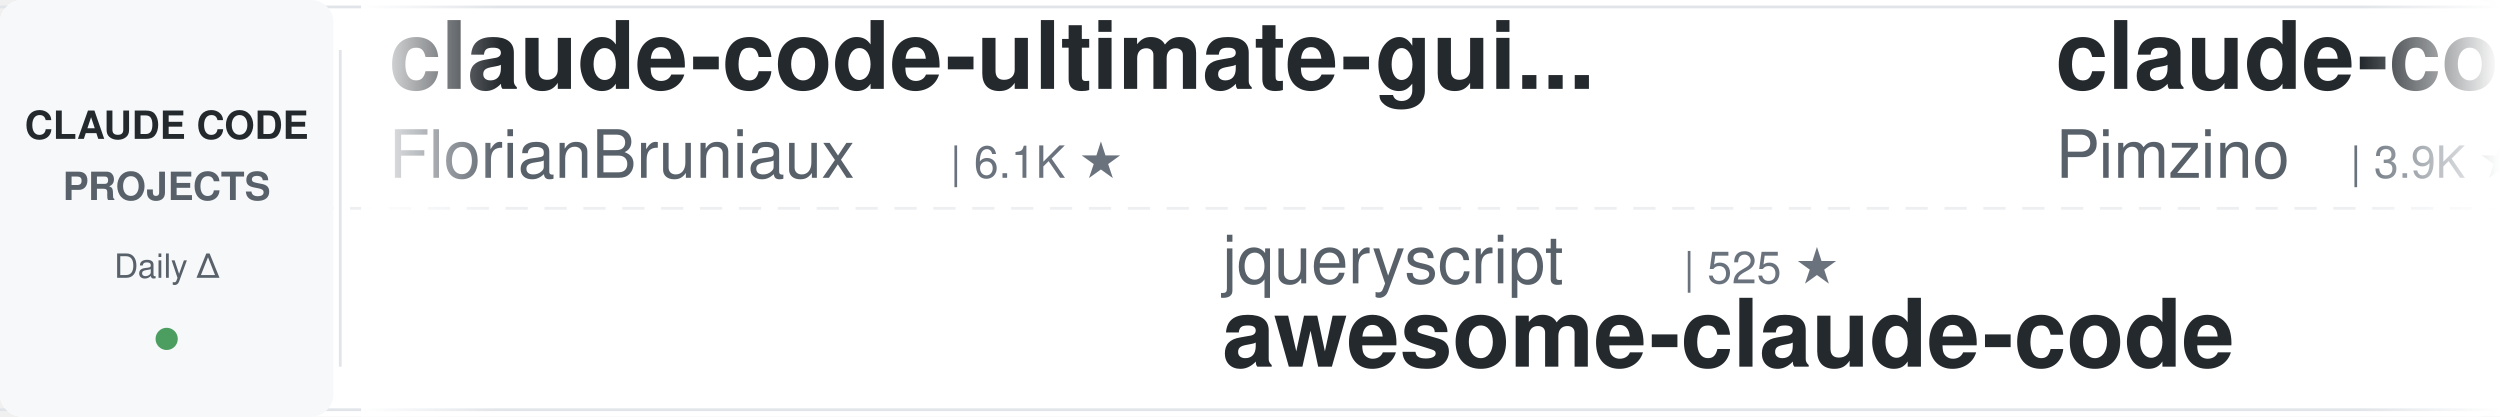
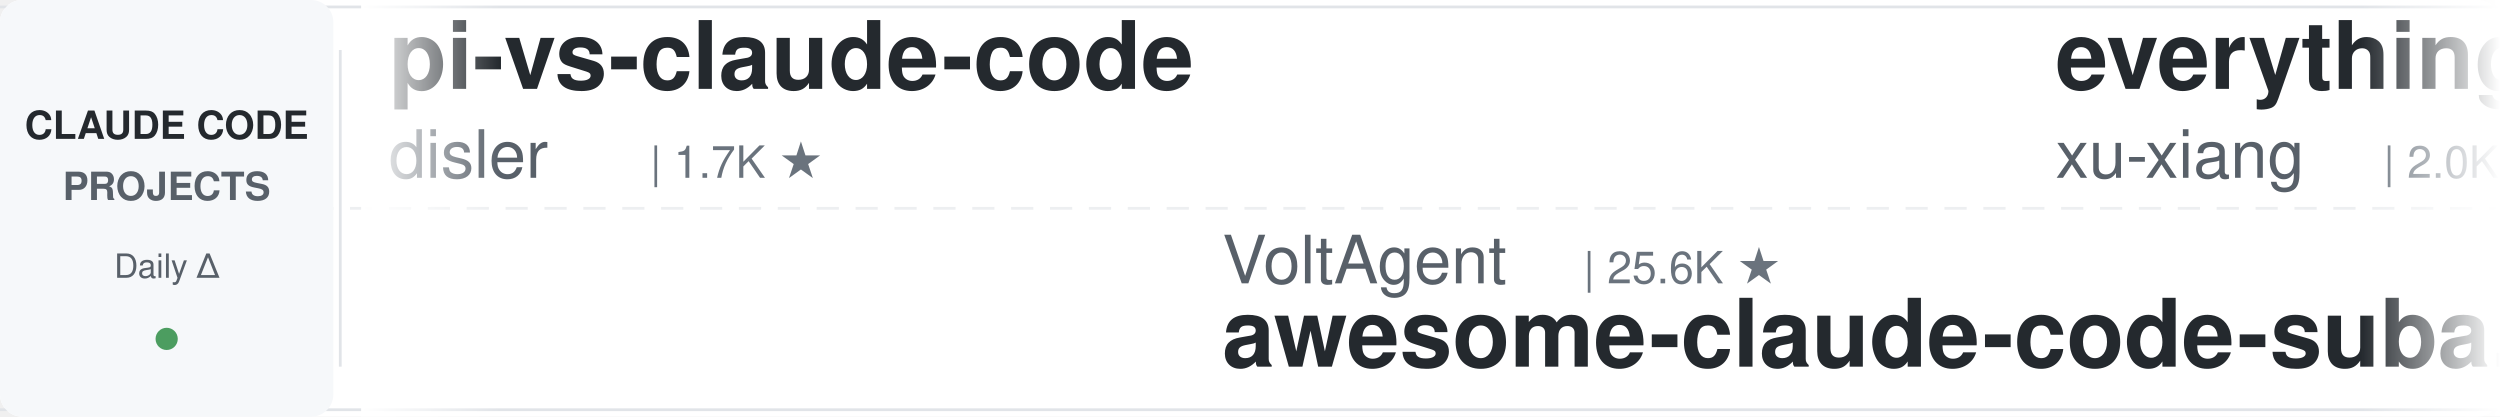
<svg xmlns="http://www.w3.org/2000/svg" width="900" height="150">
  <defs>
    <linearGradient id="leftFade" x1="0%" y1="0%" x2="100%" y2="0%">
      <stop offset="0%" style="stop-color:#ffffff;stop-opacity:1" />
      <stop offset="100%" style="stop-color:#ffffff;stop-opacity:0" />
    </linearGradient>
    <linearGradient id="rightFade" x1="0%" y1="0%" x2="100%" y2="0%">
      <stop offset="0%" style="stop-color:#ffffff;stop-opacity:0" />
      <stop offset="100%" style="stop-color:#ffffff;stop-opacity:1" />
    </linearGradient>
  </defs>
  <rect width="900" height="150" fill="#ffffff" rx="8" />
  <rect x="0" y="2" width="900" height="1" fill="#e1e4e8" />
  <rect x="0" y="147" width="900" height="1" fill="#e1e4e8" />
  <line x1="0" y1="75" x2="900" y2="75" stroke="#e1e4e8" stroke-width="1" stroke-dasharray="8 6" opacity="0.6" />
  <rect x="0" y="0" width="120" height="150" fill="#f6f8fa" rx="8" />
  <text x="60" y="50" font-family="-apple-system, BlinkMacSystemFont, 'Segoe UI', Helvetica, Arial, sans-serif" font-size="14" font-weight="600" fill="#24292e" text-anchor="middle">CLAUDE CODE</text>
  <text x="60" y="72" font-family="-apple-system, BlinkMacSystemFont, 'Segoe UI', Helvetica, Arial, sans-serif" font-size="14" font-weight="600" fill="#586069" text-anchor="middle">PROJECTS</text>
  <text x="60" y="100" font-family="-apple-system, BlinkMacSystemFont, 'Segoe UI', Helvetica, Arial, sans-serif" font-size="12" font-weight="500" fill="#586069" text-anchor="middle">Daily Δ</text>
  <circle cx="60" cy="122" r="4" fill="#22863a" opacity="0.8" />
  <rect x="122" y="18" width="1" height="114" fill="#e1e4e8" />
  <clipPath id="tickerClip">
    <rect x="130" y="0" width="770" height="150" />
  </clipPath>
  <g clip-path="url(#tickerClip)">
    <g id="tickerItems">
      <animateTransform attributeName="transform" attributeType="XML" type="translate" from="0 0" to="-3000 0" dur="54s" repeatCount="indefinite" />
      <g transform="translate(0, 0)">
-         <text x="140" y="32" font-family="-apple-system, BlinkMacSystemFont, 'Segoe UI', Helvetica, Arial, sans-serif" font-size="34" font-weight="600" fill="#24292e">claude-code-ultimate-gui...</text>
-         <text x="140" y="64" font-family="-apple-system, BlinkMacSystemFont, 'Segoe UI', Helvetica, Arial, sans-serif" font-size="24" font-weight="400" fill="#586069">FlorianBruniaux</text>
-         <text x="342" y="64" font-family="-apple-system, BlinkMacSystemFont, 'Segoe UI', Helvetica, Arial, sans-serif" font-size="16" font-weight="500" fill="#6a737d">| 6.1K ★</text>
+         <text x="140" y="32" font-family="-apple-system, BlinkMacSystemFont, 'Segoe UI', Helvetica, Arial, sans-serif" font-size="34" font-weight="600" fill="#24292e">pi-vs-claude-code</text>
+         <text x="140" y="64" font-family="-apple-system, BlinkMacSystemFont, 'Segoe UI', Helvetica, Arial, sans-serif" font-size="24" font-weight="400" fill="#586069">disler</text>
+         <text x="234" y="64" font-family="-apple-system, BlinkMacSystemFont, 'Segoe UI', Helvetica, Arial, sans-serif" font-size="16" font-weight="500" fill="#6a737d">| 1.7K ★</text>
      </g>
      <g transform="translate(300, 0)">
-         <text x="140" y="102" font-family="-apple-system, BlinkMacSystemFont, 'Segoe UI', Helvetica, Arial, sans-serif" font-size="24" font-weight="400" fill="#586069">jqueryscript</text>
-         <text x="306" y="102" font-family="-apple-system, BlinkMacSystemFont, 'Segoe UI', Helvetica, Arial, sans-serif" font-size="16" font-weight="500" fill="#6a737d">| 525 ★</text>
-         <text x="140" y="132" font-family="-apple-system, BlinkMacSystemFont, 'Segoe UI', Helvetica, Arial, sans-serif" font-size="34" font-weight="600" fill="#24292e">awesome-claude-code</text>
+         <text x="140" y="102" font-family="-apple-system, BlinkMacSystemFont, 'Segoe UI', Helvetica, Arial, sans-serif" font-size="24" font-weight="400" fill="#586069">VoltAgent</text>
+         <text x="270" y="102" font-family="-apple-system, BlinkMacSystemFont, 'Segoe UI', Helvetica, Arial, sans-serif" font-size="16" font-weight="500" fill="#6a737d">| 25.6K ★</text>
+         <text x="140" y="132" font-family="-apple-system, BlinkMacSystemFont, 'Segoe UI', Helvetica, Arial, sans-serif" font-size="34" font-weight="600" fill="#24292e">awesome-claude-code-suba...</text>
      </g>
      <g transform="translate(600, 0)">
-         <text x="140" y="32" font-family="-apple-system, BlinkMacSystemFont, 'Segoe UI', Helvetica, Arial, sans-serif" font-size="34" font-weight="600" fill="#24292e">claude-code-spec-workflo...</text>
-         <text x="140" y="64" font-family="-apple-system, BlinkMacSystemFont, 'Segoe UI', Helvetica, Arial, sans-serif" font-size="24" font-weight="400" fill="#586069">Pimzino</text>
-         <text x="246" y="64" font-family="-apple-system, BlinkMacSystemFont, 'Segoe UI', Helvetica, Arial, sans-serif" font-size="16" font-weight="500" fill="#6a737d">| 3.9K ★</text>
+         <text x="140" y="32" font-family="-apple-system, BlinkMacSystemFont, 'Segoe UI', Helvetica, Arial, sans-serif" font-size="34" font-weight="600" fill="#24292e">everything-claude-code-z...</text>
+         <text x="140" y="64" font-family="-apple-system, BlinkMacSystemFont, 'Segoe UI', Helvetica, Arial, sans-serif" font-size="24" font-weight="400" fill="#586069">xu-xiang</text>
+         <text x="258" y="64" font-family="-apple-system, BlinkMacSystemFont, 'Segoe UI', Helvetica, Arial, sans-serif" font-size="16" font-weight="500" fill="#6a737d">| 2.0K ★</text>
      </g>
      <g transform="translate(900, 0)">
-         <text x="140" y="102" font-family="-apple-system, BlinkMacSystemFont, 'Segoe UI', Helvetica, Arial, sans-serif" font-size="24" font-weight="400" fill="#586069">anthropics</text>
-         <text x="282" y="102" font-family="-apple-system, BlinkMacSystemFont, 'Segoe UI', Helvetica, Arial, sans-serif" font-size="16" font-weight="500" fill="#6a737d">| 180.1K ★</text>
-         <text x="140" y="132" font-family="-apple-system, BlinkMacSystemFont, 'Segoe UI', Helvetica, Arial, sans-serif" font-size="34" font-weight="600" fill="#24292e">skills</text>
+         <text x="140" y="102" font-family="-apple-system, BlinkMacSystemFont, 'Segoe UI', Helvetica, Arial, sans-serif" font-size="24" font-weight="400" fill="#586069">nicedreamzapp</text>
+         <text x="318" y="102" font-family="-apple-system, BlinkMacSystemFont, 'Segoe UI', Helvetica, Arial, sans-serif" font-size="16" font-weight="500" fill="#6a737d">| 3.3K ★</text>
+         <text x="140" y="132" font-family="-apple-system, BlinkMacSystemFont, 'Segoe UI', Helvetica, Arial, sans-serif" font-size="34" font-weight="600" fill="#24292e">claude-code-local</text>
      </g>
      <g transform="translate(1200, 0)">
-         <text x="140" y="32" font-family="-apple-system, BlinkMacSystemFont, 'Segoe UI', Helvetica, Arial, sans-serif" font-size="34" font-weight="600" fill="#24292e">claude-code-best-practic...</text>
-         <text x="140" y="64" font-family="-apple-system, BlinkMacSystemFont, 'Segoe UI', Helvetica, Arial, sans-serif" font-size="24" font-weight="400" fill="#586069">shanraisshan</text>
-         <text x="306" y="64" font-family="-apple-system, BlinkMacSystemFont, 'Segoe UI', Helvetica, Arial, sans-serif" font-size="16" font-weight="500" fill="#6a737d">| 67.3K ★</text>
+         <text x="140" y="32" font-family="-apple-system, BlinkMacSystemFont, 'Segoe UI', Helvetica, Arial, sans-serif" font-size="34" font-weight="600" fill="#24292e">how-claude-code-works</text>
+         <text x="140" y="64" font-family="-apple-system, BlinkMacSystemFont, 'Segoe UI', Helvetica, Arial, sans-serif" font-size="24" font-weight="400" fill="#586069">Windy3f3f3f3f</text>
+         <text x="318" y="64" font-family="-apple-system, BlinkMacSystemFont, 'Segoe UI', Helvetica, Arial, sans-serif" font-size="16" font-weight="500" fill="#6a737d">| 3.7K ★</text>
      </g>
      <g transform="translate(1500, 0)">
-         <text x="140" y="102" font-family="-apple-system, BlinkMacSystemFont, 'Segoe UI', Helvetica, Arial, sans-serif" font-size="24" font-weight="400" fill="#586069">hangsman</text>
-         <text x="258" y="102" font-family="-apple-system, BlinkMacSystemFont, 'Segoe UI', Helvetica, Arial, sans-serif" font-size="16" font-weight="500" fill="#6a737d">| 797 ★</text>
-         <text x="140" y="132" font-family="-apple-system, BlinkMacSystemFont, 'Segoe UI', Helvetica, Arial, sans-serif" font-size="34" font-weight="600" fill="#24292e">claude-code-source</text>
+         <text x="140" y="102" font-family="-apple-system, BlinkMacSystemFont, 'Segoe UI', Helvetica, Arial, sans-serif" font-size="24" font-weight="400" fill="#586069">fuergaosi233</text>
+         <text x="306" y="102" font-family="-apple-system, BlinkMacSystemFont, 'Segoe UI', Helvetica, Arial, sans-serif" font-size="16" font-weight="500" fill="#6a737d">| 2.8K ★</text>
+         <text x="140" y="132" font-family="-apple-system, BlinkMacSystemFont, 'Segoe UI', Helvetica, Arial, sans-serif" font-size="34" font-weight="600" fill="#24292e">claude-code-proxy</text>
      </g>
      <g transform="translate(1800, 0)">
-         <text x="140" y="32" font-family="-apple-system, BlinkMacSystemFont, 'Segoe UI', Helvetica, Arial, sans-serif" font-size="34" font-weight="600" fill="#24292e">claude-code-source</text>
-         <text x="140" y="64" font-family="-apple-system, BlinkMacSystemFont, 'Segoe UI', Helvetica, Arial, sans-serif" font-size="24" font-weight="400" fill="#586069">AprilNEA</text>
-         <text x="258" y="64" font-family="-apple-system, BlinkMacSystemFont, 'Segoe UI', Helvetica, Arial, sans-serif" font-size="16" font-weight="500" fill="#6a737d">| 393 ★</text>
+         <text x="140" y="32" font-family="-apple-system, BlinkMacSystemFont, 'Segoe UI', Helvetica, Arial, sans-serif" font-size="34" font-weight="600" fill="#24292e">claude-code-my-workflow</text>
+         <text x="140" y="64" font-family="-apple-system, BlinkMacSystemFont, 'Segoe UI', Helvetica, Arial, sans-serif" font-size="24" font-weight="400" fill="#586069">pedrohcgs</text>
+         <text x="270" y="64" font-family="-apple-system, BlinkMacSystemFont, 'Segoe UI', Helvetica, Arial, sans-serif" font-size="16" font-weight="500" fill="#6a737d">| 1.7K ★</text>
      </g>
      <g transform="translate(2100, 0)">
-         <text x="140" y="102" font-family="-apple-system, BlinkMacSystemFont, 'Segoe UI', Helvetica, Arial, sans-serif" font-size="24" font-weight="400" fill="#586069">alejandrobalderas</text>
-         <text x="366" y="102" font-family="-apple-system, BlinkMacSystemFont, 'Segoe UI', Helvetica, Arial, sans-serif" font-size="16" font-weight="500" fill="#6a737d">| 3.0K ★</text>
-         <text x="140" y="132" font-family="-apple-system, BlinkMacSystemFont, 'Segoe UI', Helvetica, Arial, sans-serif" font-size="34" font-weight="600" fill="#24292e">claude-code-from-source</text>
+         <text x="140" y="102" font-family="-apple-system, BlinkMacSystemFont, 'Segoe UI', Helvetica, Arial, sans-serif" font-size="24" font-weight="400" fill="#586069">edmund-io</text>
+         <text x="270" y="102" font-family="-apple-system, BlinkMacSystemFont, 'Segoe UI', Helvetica, Arial, sans-serif" font-size="16" font-weight="500" fill="#6a737d">| 1.5K ★</text>
+         <text x="140" y="132" font-family="-apple-system, BlinkMacSystemFont, 'Segoe UI', Helvetica, Arial, sans-serif" font-size="34" font-weight="600" fill="#24292e">edmunds-claude-code</text>
      </g>
      <g transform="translate(2400, 0)">
-         <text x="140" y="32" font-family="-apple-system, BlinkMacSystemFont, 'Segoe UI', Helvetica, Arial, sans-serif" font-size="34" font-weight="600" fill="#24292e">oh-my-claudecode</text>
-         <text x="140" y="64" font-family="-apple-system, BlinkMacSystemFont, 'Segoe UI', Helvetica, Arial, sans-serif" font-size="24" font-weight="400" fill="#586069">Yeachan-Heo</text>
-         <text x="294" y="64" font-family="-apple-system, BlinkMacSystemFont, 'Segoe UI', Helvetica, Arial, sans-serif" font-size="16" font-weight="500" fill="#6a737d">| 39.7K ★</text>
+         <text x="140" y="32" font-family="-apple-system, BlinkMacSystemFont, 'Segoe UI', Helvetica, Arial, sans-serif" font-size="34" font-weight="600" fill="#24292e">claude-code-router</text>
+         <text x="140" y="64" font-family="-apple-system, BlinkMacSystemFont, 'Segoe UI', Helvetica, Arial, sans-serif" font-size="24" font-weight="400" fill="#586069">musistudio</text>
+         <text x="282" y="64" font-family="-apple-system, BlinkMacSystemFont, 'Segoe UI', Helvetica, Arial, sans-serif" font-size="16" font-weight="500" fill="#6a737d">| 37.6K ★</text>
      </g>
      <g transform="translate(2700, 0)">
-         <text x="140" y="102" font-family="-apple-system, BlinkMacSystemFont, 'Segoe UI', Helvetica, Arial, sans-serif" font-size="24" font-weight="400" fill="#586069">huangserva</text>
-         <text x="282" y="102" font-family="-apple-system, BlinkMacSystemFont, 'Segoe UI', Helvetica, Arial, sans-serif" font-size="16" font-weight="500" fill="#6a737d">| 629 ★</text>
-         <text x="140" y="132" font-family="-apple-system, BlinkMacSystemFont, 'Segoe UI', Helvetica, Arial, sans-serif" font-size="34" font-weight="600" fill="#24292e">claude-code-cli</text>
+         <text x="140" y="102" font-family="-apple-system, BlinkMacSystemFont, 'Segoe UI', Helvetica, Arial, sans-serif" font-size="24" font-weight="400" fill="#586069">feiskyer</text>
+         <text x="258" y="102" font-family="-apple-system, BlinkMacSystemFont, 'Segoe UI', Helvetica, Arial, sans-serif" font-size="16" font-weight="500" fill="#6a737d">| 1.7K ★</text>
+         <text x="140" y="132" font-family="-apple-system, BlinkMacSystemFont, 'Segoe UI', Helvetica, Arial, sans-serif" font-size="34" font-weight="600" fill="#24292e">claude-code-settings</text>
      </g>
      <g transform="translate(3000, 0)">
-         <text x="140" y="32" font-family="-apple-system, BlinkMacSystemFont, 'Segoe UI', Helvetica, Arial, sans-serif" font-size="34" font-weight="600" fill="#24292e">claude-code-ultimate-gui...</text>
-         <text x="140" y="64" font-family="-apple-system, BlinkMacSystemFont, 'Segoe UI', Helvetica, Arial, sans-serif" font-size="24" font-weight="400" fill="#586069">FlorianBruniaux</text>
-         <text x="342" y="64" font-family="-apple-system, BlinkMacSystemFont, 'Segoe UI', Helvetica, Arial, sans-serif" font-size="16" font-weight="500" fill="#6a737d">| 6.1K ★</text>
+         <text x="140" y="32" font-family="-apple-system, BlinkMacSystemFont, 'Segoe UI', Helvetica, Arial, sans-serif" font-size="34" font-weight="600" fill="#24292e">pi-vs-claude-code</text>
+         <text x="140" y="64" font-family="-apple-system, BlinkMacSystemFont, 'Segoe UI', Helvetica, Arial, sans-serif" font-size="24" font-weight="400" fill="#586069">disler</text>
+         <text x="234" y="64" font-family="-apple-system, BlinkMacSystemFont, 'Segoe UI', Helvetica, Arial, sans-serif" font-size="16" font-weight="500" fill="#6a737d">| 1.7K ★</text>
      </g>
      <g transform="translate(3300, 0)">
-         <text x="140" y="102" font-family="-apple-system, BlinkMacSystemFont, 'Segoe UI', Helvetica, Arial, sans-serif" font-size="24" font-weight="400" fill="#586069">jqueryscript</text>
-         <text x="306" y="102" font-family="-apple-system, BlinkMacSystemFont, 'Segoe UI', Helvetica, Arial, sans-serif" font-size="16" font-weight="500" fill="#6a737d">| 525 ★</text>
-         <text x="140" y="132" font-family="-apple-system, BlinkMacSystemFont, 'Segoe UI', Helvetica, Arial, sans-serif" font-size="34" font-weight="600" fill="#24292e">awesome-claude-code</text>
+         <text x="140" y="102" font-family="-apple-system, BlinkMacSystemFont, 'Segoe UI', Helvetica, Arial, sans-serif" font-size="24" font-weight="400" fill="#586069">VoltAgent</text>
+         <text x="270" y="102" font-family="-apple-system, BlinkMacSystemFont, 'Segoe UI', Helvetica, Arial, sans-serif" font-size="16" font-weight="500" fill="#6a737d">| 25.6K ★</text>
+         <text x="140" y="132" font-family="-apple-system, BlinkMacSystemFont, 'Segoe UI', Helvetica, Arial, sans-serif" font-size="34" font-weight="600" fill="#24292e">awesome-claude-code-suba...</text>
      </g>
      <g transform="translate(3600, 0)">
-         <text x="140" y="32" font-family="-apple-system, BlinkMacSystemFont, 'Segoe UI', Helvetica, Arial, sans-serif" font-size="34" font-weight="600" fill="#24292e">claude-code-spec-workflo...</text>
-         <text x="140" y="64" font-family="-apple-system, BlinkMacSystemFont, 'Segoe UI', Helvetica, Arial, sans-serif" font-size="24" font-weight="400" fill="#586069">Pimzino</text>
-         <text x="246" y="64" font-family="-apple-system, BlinkMacSystemFont, 'Segoe UI', Helvetica, Arial, sans-serif" font-size="16" font-weight="500" fill="#6a737d">| 3.9K ★</text>
+         <text x="140" y="32" font-family="-apple-system, BlinkMacSystemFont, 'Segoe UI', Helvetica, Arial, sans-serif" font-size="34" font-weight="600" fill="#24292e">everything-claude-code-z...</text>
+         <text x="140" y="64" font-family="-apple-system, BlinkMacSystemFont, 'Segoe UI', Helvetica, Arial, sans-serif" font-size="24" font-weight="400" fill="#586069">xu-xiang</text>
+         <text x="258" y="64" font-family="-apple-system, BlinkMacSystemFont, 'Segoe UI', Helvetica, Arial, sans-serif" font-size="16" font-weight="500" fill="#6a737d">| 2.0K ★</text>
      </g>
      <g transform="translate(3900, 0)">
-         <text x="140" y="102" font-family="-apple-system, BlinkMacSystemFont, 'Segoe UI', Helvetica, Arial, sans-serif" font-size="24" font-weight="400" fill="#586069">anthropics</text>
-         <text x="282" y="102" font-family="-apple-system, BlinkMacSystemFont, 'Segoe UI', Helvetica, Arial, sans-serif" font-size="16" font-weight="500" fill="#6a737d">| 180.1K ★</text>
-         <text x="140" y="132" font-family="-apple-system, BlinkMacSystemFont, 'Segoe UI', Helvetica, Arial, sans-serif" font-size="34" font-weight="600" fill="#24292e">skills</text>
+         <text x="140" y="102" font-family="-apple-system, BlinkMacSystemFont, 'Segoe UI', Helvetica, Arial, sans-serif" font-size="24" font-weight="400" fill="#586069">nicedreamzapp</text>
+         <text x="318" y="102" font-family="-apple-system, BlinkMacSystemFont, 'Segoe UI', Helvetica, Arial, sans-serif" font-size="16" font-weight="500" fill="#6a737d">| 3.3K ★</text>
+         <text x="140" y="132" font-family="-apple-system, BlinkMacSystemFont, 'Segoe UI', Helvetica, Arial, sans-serif" font-size="34" font-weight="600" fill="#24292e">claude-code-local</text>
      </g>
    </g>
  </g>
  <rect x="130" y="0" width="50" height="150" fill="url(#leftFade)" />
  <rect x="850" y="0" width="50" height="150" fill="url(#rightFade)" />
</svg>
